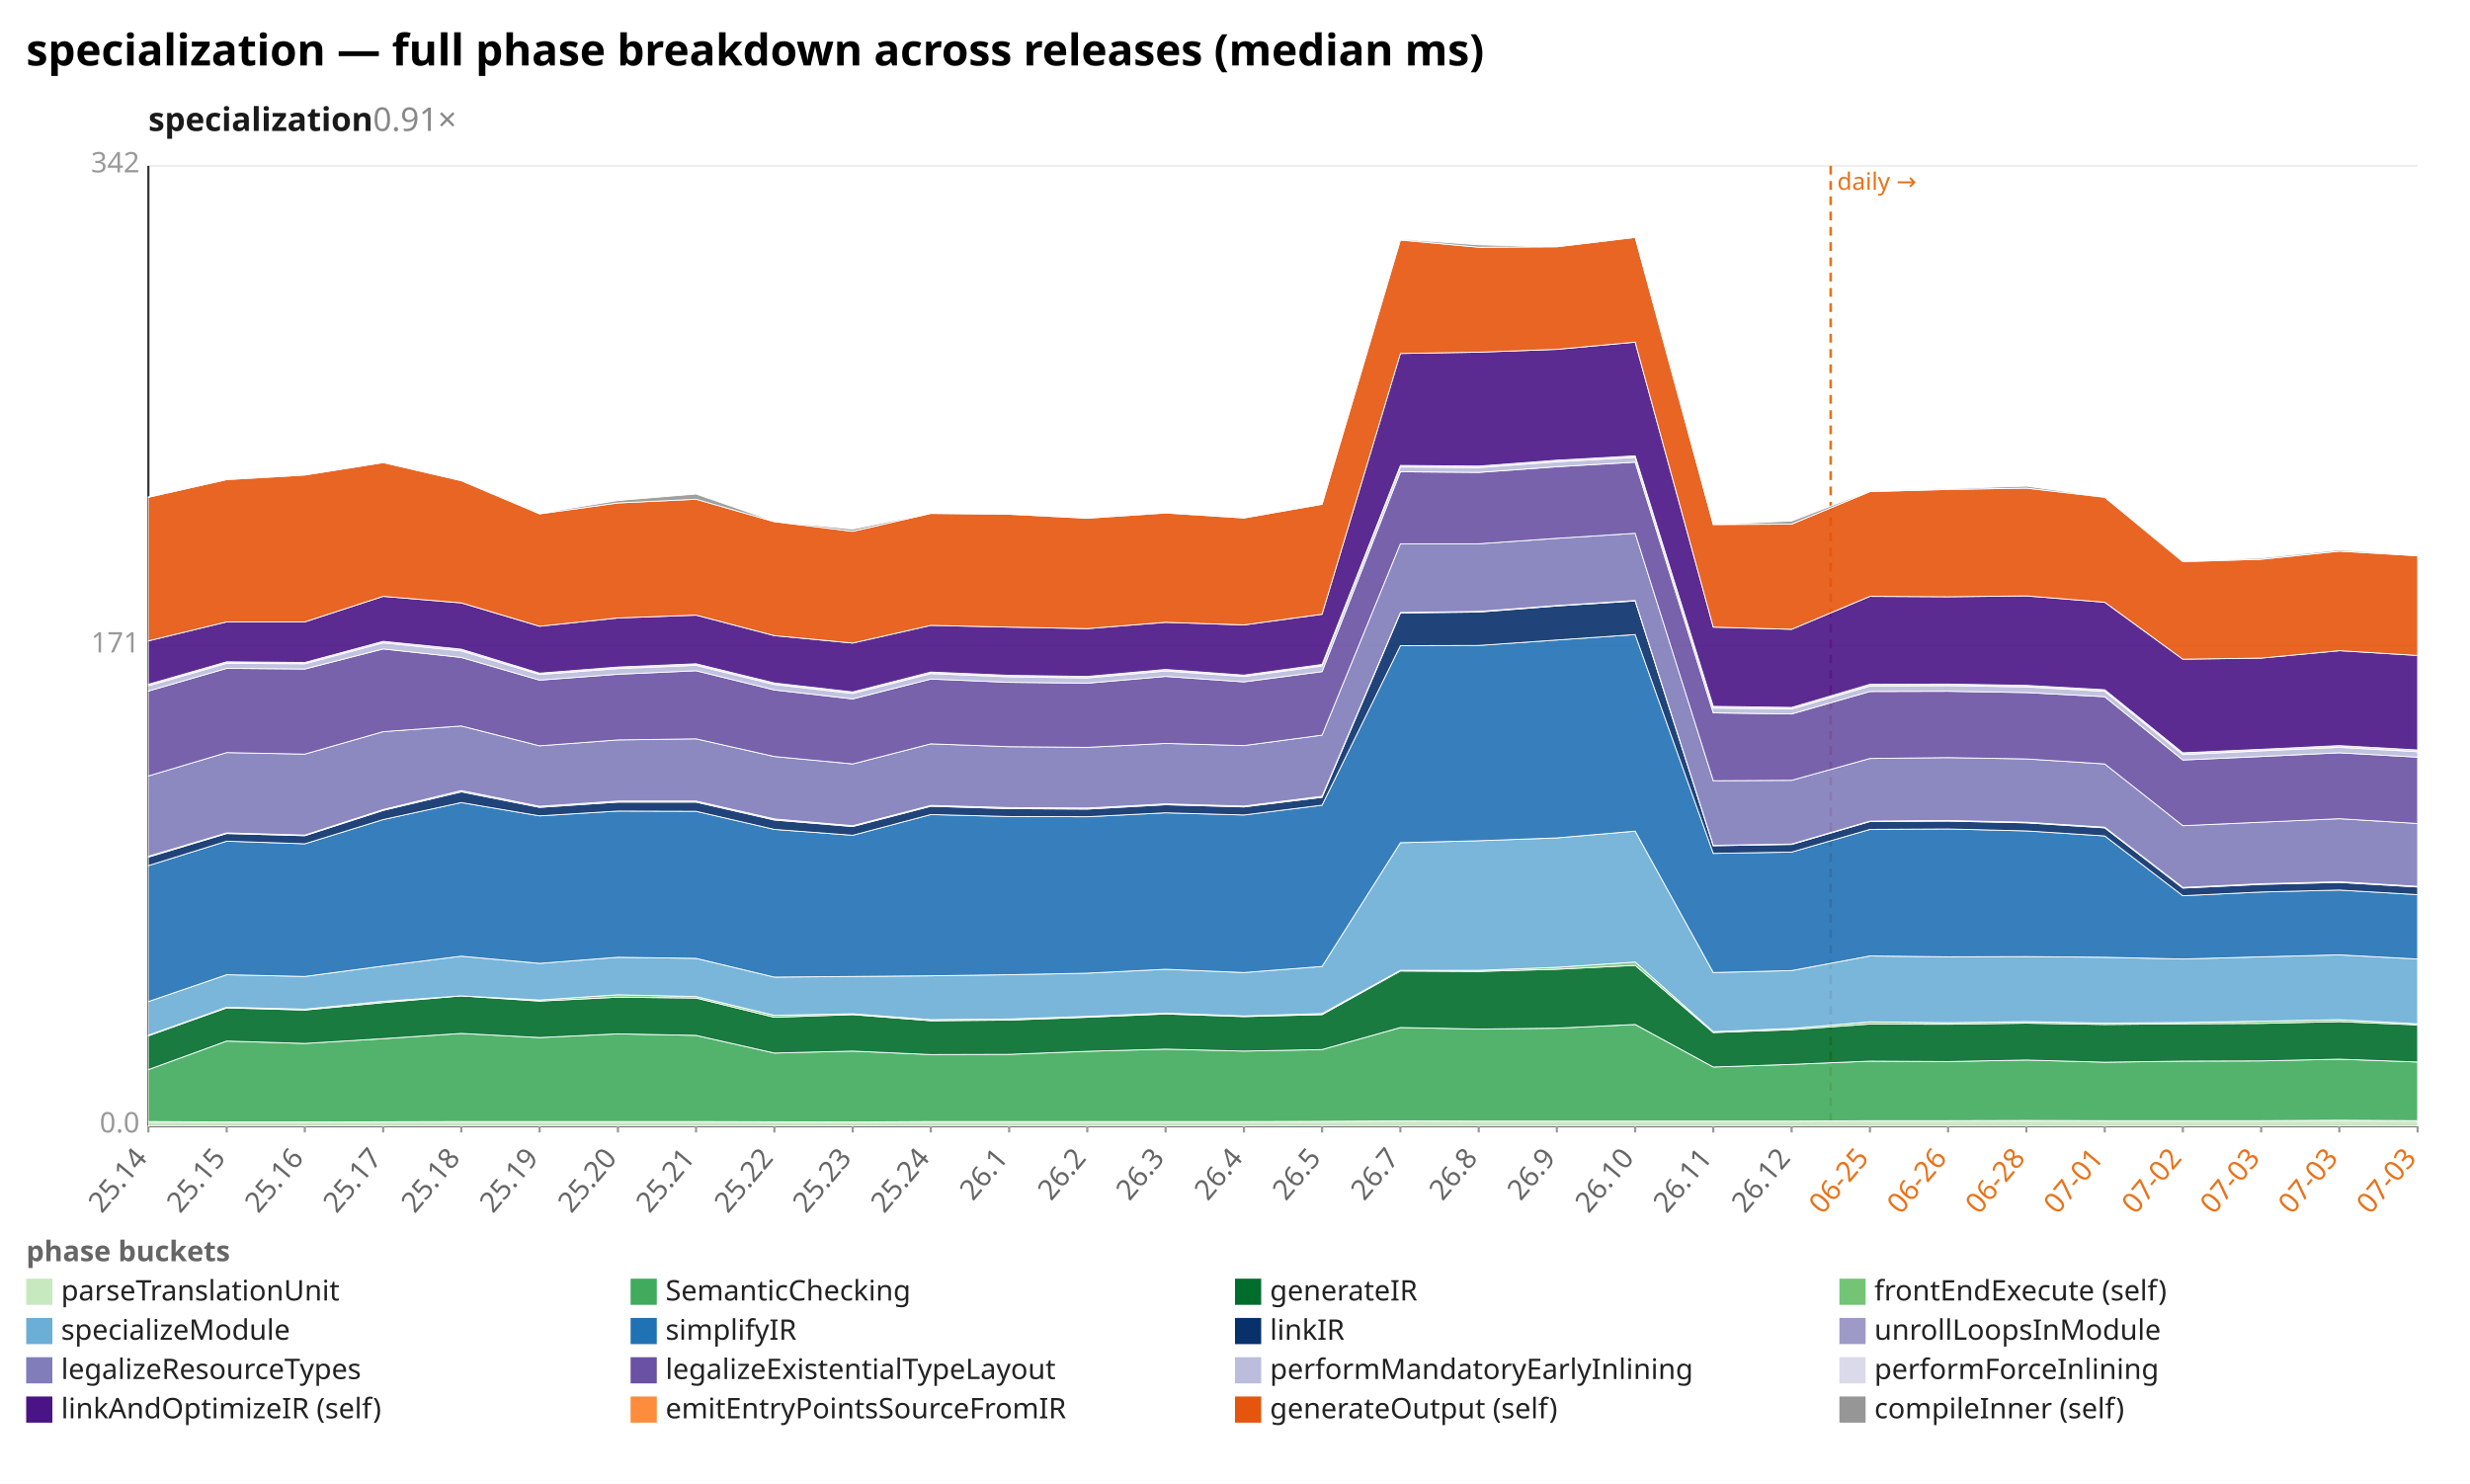
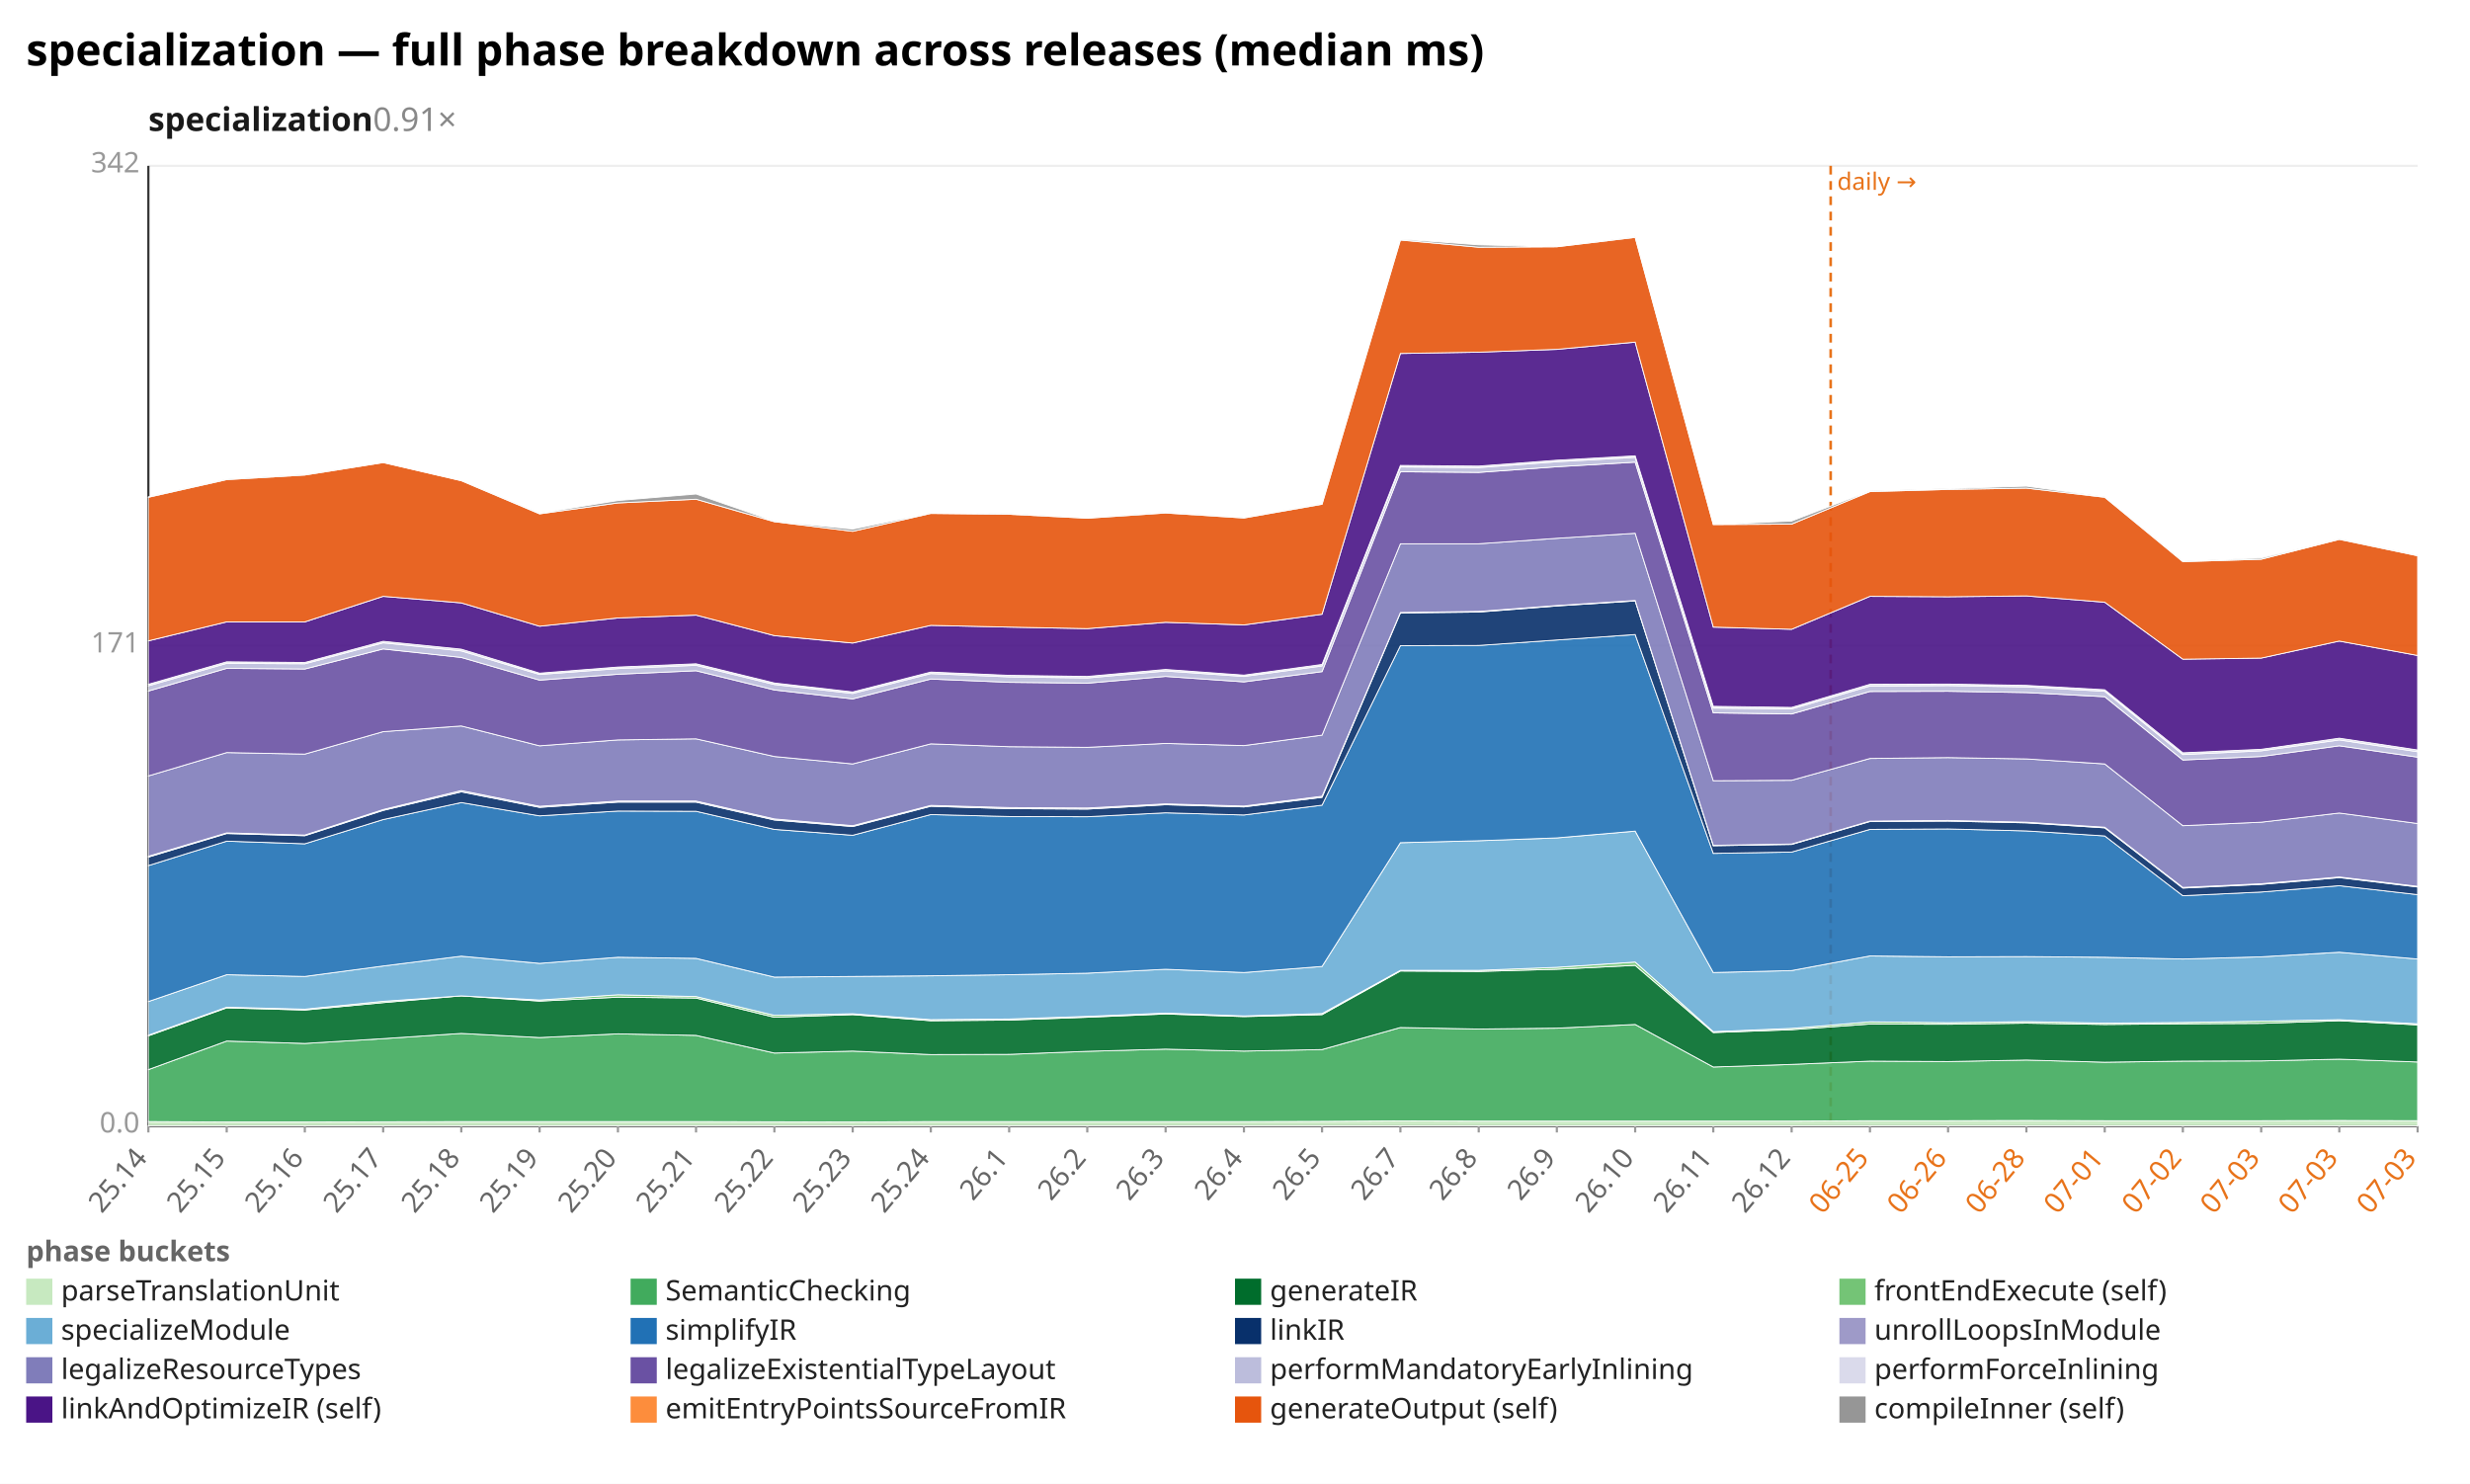
<svg xmlns="http://www.w3.org/2000/svg" width="1132" height="680" viewBox="0 0 1132 680" preserveAspectRatio="xMidYMid meet" font-family="sans-serif" font-size="13">
  <rect width="1132" height="680" fill="white" />
  <text x="12" y="30" font-size="20" font-weight="bold">specialization — full phase breakdown across releases (median ms)</text>
  <text x="68" y="60" font-size="15" font-weight="600" fill="#1a1a1a">specialization<tspan fill="#888" font-weight="400" text-decoration="none">  0.91×</tspan>
  </text>
  <line x1="68.0" y1="516.0" x2="1108.0" y2="516.0" stroke="#eee" />
  <text x="64.0" y="519.0" text-anchor="end" fill="#999">0.0</text>
  <line x1="68.0" y1="296.0" x2="1108.0" y2="296.0" stroke="#eee" />
  <text x="64.0" y="299.0" text-anchor="end" fill="#999">171</text>
  <line x1="68.0" y1="76.0" x2="1108.0" y2="76.0" stroke="#eee" />
  <text x="64.0" y="79.0" text-anchor="end" fill="#999">342</text>
  <line x1="68.0" y1="76.0" x2="68.0" y2="516.0" stroke="#333" />
  <line x1="68.0" y1="516.0" x2="1108.0" y2="516.0" stroke="#333" />
  <line x1="839.0" y1="76.0" x2="839.0" y2="516.0" stroke="#e8731a" stroke-width="1.2" stroke-dasharray="4 3" />
  <text x="842.0" y="87.0" fill="#e8731a" font-size="11">daily →</text>
  <line x1="68.0" y1="516.0" x2="68.0" y2="519.0" stroke="#999" />
  <text x="68.0" y="531.0" text-anchor="end" fill="#666" transform="rotate(-50 68.0 531.0)">25.14</text>
  <line x1="103.9" y1="516.0" x2="103.9" y2="519.0" stroke="#999" />
  <text x="103.9" y="531.0" text-anchor="end" fill="#666" transform="rotate(-50 103.9 531.0)">25.15</text>
  <line x1="139.7" y1="516.0" x2="139.7" y2="519.0" stroke="#999" />
  <text x="139.7" y="531.0" text-anchor="end" fill="#666" transform="rotate(-50 139.7 531.0)">25.16</text>
  <line x1="175.6" y1="516.0" x2="175.6" y2="519.0" stroke="#999" />
  <text x="175.6" y="531.0" text-anchor="end" fill="#666" transform="rotate(-50 175.6 531.0)">25.17</text>
  <line x1="211.4" y1="516.0" x2="211.4" y2="519.0" stroke="#999" />
  <text x="211.4" y="531.0" text-anchor="end" fill="#666" transform="rotate(-50 211.4 531.0)">25.18</text>
  <line x1="247.3" y1="516.0" x2="247.3" y2="519.0" stroke="#999" />
  <text x="247.3" y="531.0" text-anchor="end" fill="#666" transform="rotate(-50 247.3 531.0)">25.19</text>
  <line x1="283.2" y1="516.0" x2="283.2" y2="519.0" stroke="#999" />
  <text x="283.2" y="531.0" text-anchor="end" fill="#666" transform="rotate(-50 283.2 531.0)">25.20</text>
  <line x1="319.0" y1="516.0" x2="319.0" y2="519.0" stroke="#999" />
  <text x="319.0" y="531.0" text-anchor="end" fill="#666" transform="rotate(-50 319.0 531.0)">25.21</text>
  <line x1="354.9" y1="516.0" x2="354.9" y2="519.0" stroke="#999" />
  <text x="354.9" y="531.0" text-anchor="end" fill="#666" transform="rotate(-50 354.9 531.0)">25.22</text>
  <line x1="390.8" y1="516.0" x2="390.8" y2="519.0" stroke="#999" />
  <text x="390.8" y="531.0" text-anchor="end" fill="#666" transform="rotate(-50 390.8 531.0)">25.23</text>
  <line x1="426.6" y1="516.0" x2="426.6" y2="519.0" stroke="#999" />
  <text x="426.6" y="531.0" text-anchor="end" fill="#666" transform="rotate(-50 426.6 531.0)">25.24</text>
  <line x1="462.5" y1="516.0" x2="462.5" y2="519.0" stroke="#999" />
  <text x="462.5" y="531.0" text-anchor="end" fill="#666" transform="rotate(-50 462.5 531.0)">26.1</text>
  <line x1="498.3" y1="516.0" x2="498.3" y2="519.0" stroke="#999" />
  <text x="498.3" y="531.0" text-anchor="end" fill="#666" transform="rotate(-50 498.3 531.0)">26.2</text>
  <line x1="534.2" y1="516.0" x2="534.2" y2="519.0" stroke="#999" />
  <text x="534.2" y="531.0" text-anchor="end" fill="#666" transform="rotate(-50 534.2 531.0)">26.3</text>
  <line x1="570.1" y1="516.0" x2="570.1" y2="519.0" stroke="#999" />
  <text x="570.1" y="531.0" text-anchor="end" fill="#666" transform="rotate(-50 570.1 531.0)">26.4</text>
  <line x1="605.9" y1="516.0" x2="605.9" y2="519.0" stroke="#999" />
  <text x="605.9" y="531.0" text-anchor="end" fill="#666" transform="rotate(-50 605.9 531.0)">26.5</text>
  <line x1="641.8" y1="516.0" x2="641.8" y2="519.0" stroke="#999" />
  <text x="641.8" y="531.0" text-anchor="end" fill="#666" transform="rotate(-50 641.8 531.0)">26.7</text>
  <line x1="677.7" y1="516.0" x2="677.7" y2="519.0" stroke="#999" />
  <text x="677.7" y="531.0" text-anchor="end" fill="#666" transform="rotate(-50 677.7 531.0)">26.8</text>
  <line x1="713.5" y1="516.0" x2="713.5" y2="519.0" stroke="#999" />
  <text x="713.5" y="531.0" text-anchor="end" fill="#666" transform="rotate(-50 713.5 531.0)">26.9</text>
  <line x1="749.4" y1="516.0" x2="749.4" y2="519.0" stroke="#999" />
  <text x="749.4" y="531.0" text-anchor="end" fill="#666" transform="rotate(-50 749.4 531.0)">26.10</text>
  <line x1="785.2" y1="516.0" x2="785.2" y2="519.0" stroke="#999" />
  <text x="785.2" y="531.0" text-anchor="end" fill="#666" transform="rotate(-50 785.2 531.0)">26.11</text>
  <line x1="821.1" y1="516.0" x2="821.1" y2="519.0" stroke="#999" />
  <text x="821.1" y="531.0" text-anchor="end" fill="#666" transform="rotate(-50 821.1 531.0)">26.12</text>
  <line x1="857.0" y1="516.0" x2="857.0" y2="519.0" stroke="#999" />
  <text x="857.0" y="531.0" text-anchor="end" fill="#e8731a" transform="rotate(-50 857.0 531.0)">06-25</text>
  <line x1="892.8" y1="516.0" x2="892.8" y2="519.0" stroke="#999" />
  <text x="892.8" y="531.0" text-anchor="end" fill="#e8731a" transform="rotate(-50 892.8 531.0)">06-26</text>
  <line x1="928.7" y1="516.0" x2="928.7" y2="519.0" stroke="#999" />
  <text x="928.7" y="531.0" text-anchor="end" fill="#e8731a" transform="rotate(-50 928.7 531.0)">06-28</text>
  <line x1="964.6" y1="516.0" x2="964.6" y2="519.0" stroke="#999" />
  <text x="964.6" y="531.0" text-anchor="end" fill="#e8731a" transform="rotate(-50 964.6 531.0)">07-01</text>
  <line x1="1000.4" y1="516.0" x2="1000.4" y2="519.0" stroke="#999" />
  <text x="1000.4" y="531.0" text-anchor="end" fill="#e8731a" transform="rotate(-50 1000.4 531.0)">07-02</text>
  <line x1="1036.3" y1="516.0" x2="1036.3" y2="519.0" stroke="#999" />
  <text x="1036.3" y="531.0" text-anchor="end" fill="#e8731a" transform="rotate(-50 1036.3 531.0)">07-03</text>
  <line x1="1072.1" y1="516.0" x2="1072.1" y2="519.0" stroke="#999" />
  <text x="1072.1" y="531.0" text-anchor="end" fill="#e8731a" transform="rotate(-50 1072.1 531.0)">07-03</text>
  <line x1="1108.0" y1="516.0" x2="1108.0" y2="519.0" stroke="#999" />
  <text x="1108.0" y="531.0" text-anchor="end" fill="#e8731a" transform="rotate(-50 1108.0 531.0)">07-03</text>
-   <polygon points="68.0,514.0 103.9,514.2 139.7,514.2 175.6,514.1 211.4,514.0 247.3,514.0 283.2,514.0 319.0,514.0 354.9,514.1 390.8,514.2 426.6,514.0 462.5,514.0 498.3,514.0 534.2,514.0 570.1,514.0 605.9,513.9 641.8,513.7 677.7,513.8 713.5,513.8 749.4,513.8 785.2,513.8 821.1,513.8 857.0,513.6 892.8,513.6 928.7,513.5 964.6,513.6 1000.4,513.6 1036.3,513.6 1072.1,513.4 1108.0,513.6 1108.0,516.0 1072.1,516.0 1036.3,516.0 1000.4,516.0 964.6,516.0 928.7,516.0 892.8,516.0 857.0,516.0 821.1,516.0 785.2,516.0 749.4,516.0 713.5,516.0 677.7,516.0 641.8,516.0 605.9,516.0 570.1,516.0 534.2,516.0 498.3,516.0 462.5,516.0 426.6,516.0 390.8,516.0 354.9,516.0 319.0,516.0 283.2,516.0 247.3,516.0 211.4,516.0 175.6,516.0 139.7,516.0 103.9,516.0 68.0,516.0" fill="#c7e9c0" fill-opacity="0.9" stroke="#fff" stroke-width="0.4" />
-   <polygon points="68.0,490.2 103.9,477.1 139.7,478.2 175.6,476.0 211.4,473.6 247.3,475.5 283.2,473.8 319.0,474.5 354.9,482.6 390.8,481.7 426.6,483.3 462.5,483.2 498.3,481.8 534.2,480.8 570.1,481.7 605.9,481.0 641.8,470.9 677.7,471.6 713.5,471.2 749.4,469.5 785.2,489.0 821.1,487.8 857.0,486.3 892.8,486.5 928.7,485.8 964.6,486.8 1000.4,486.3 1036.3,486.2 1072.1,485.4 1108.0,486.7 1108.0,513.6 1072.1,513.4 1036.3,513.6 1000.4,513.6 964.6,513.6 928.7,513.5 892.8,513.6 857.0,513.6 821.1,513.8 785.2,513.8 749.4,513.8 713.5,513.8 677.7,513.8 641.8,513.7 605.9,513.9 570.1,514.0 534.2,514.0 498.3,514.0 462.5,514.0 426.6,514.0 390.8,514.2 354.9,514.1 319.0,514.0 283.2,514.0 247.3,514.0 211.4,514.0 175.6,514.1 139.7,514.2 103.9,514.2 68.0,514.0" fill="#41ab5d" fill-opacity="0.9" stroke="#fff" stroke-width="0.4" />
-   <polygon points="68.0,474.7 103.9,461.9 139.7,462.9 175.6,459.5 211.4,456.4 247.3,458.8 283.2,457.0 319.0,457.4 354.9,466.2 390.8,465.0 426.6,467.8 462.5,467.5 498.3,466.2 534.2,464.7 570.1,465.9 605.9,465.0 641.8,445.0 677.7,445.2 713.5,444.2 749.4,442.4 785.2,473.2 821.1,471.9 857.0,469.3 892.8,469.4 928.7,468.9 964.6,469.5 1000.4,469.2 1036.3,469.0 1072.1,468.2 1108.0,469.7 1108.0,486.7 1072.1,485.4 1036.3,486.2 1000.4,486.3 964.6,486.8 928.7,485.8 892.8,486.5 857.0,486.3 821.1,487.8 785.2,489.0 749.4,469.5 713.5,471.2 677.7,471.6 641.8,470.9 605.9,481.0 570.1,481.7 534.2,480.8 498.3,481.8 462.5,483.2 426.6,483.3 390.8,481.7 354.9,482.6 319.0,474.5 283.2,473.8 247.3,475.5 211.4,473.6 175.6,476.0 139.7,478.2 103.9,477.1 68.0,490.2" fill="#006d2c" fill-opacity="0.9" stroke="#fff" stroke-width="0.4" />
-   <polygon points="68.0,474.4 103.9,461.6 139.7,462.5 175.6,458.9 211.4,456.4 247.3,458.3 283.2,455.9 319.0,456.7 354.9,465.3 390.8,464.6 426.6,467.3 462.5,467.0 498.3,465.8 534.2,464.3 570.1,465.6 605.9,464.5 641.8,444.7 677.7,444.7 713.5,443.3 749.4,440.9 785.2,472.8 821.1,471.3 857.0,468.3 892.8,468.7 928.7,468.2 964.6,468.9 1000.4,468.6 1036.3,468.0 1072.1,467.3 1108.0,469.2 1108.0,469.7 1072.1,468.2 1036.3,469.0 1000.4,469.2 964.6,469.5 928.7,468.9 892.8,469.4 857.0,469.3 821.1,471.9 785.2,473.2 749.4,442.4 713.5,444.2 677.7,445.2 641.8,445.0 605.9,465.0 570.1,465.9 534.2,464.7 498.3,466.2 462.5,467.5 426.6,467.8 390.8,465.0 354.9,466.2 319.0,457.4 283.2,457.0 247.3,458.8 211.4,456.4 175.6,459.5 139.7,462.9 103.9,461.9 68.0,474.7" fill="#74c476" fill-opacity="0.9" stroke="#fff" stroke-width="0.4" />
-   <polygon points="68.0,459.0 103.9,446.7 139.7,447.5 175.6,442.7 211.4,438.2 247.3,441.5 283.2,438.7 319.0,439.2 354.9,447.8 390.8,447.5 426.6,447.2 462.5,446.7 498.3,446.0 534.2,444.2 570.1,445.7 605.9,442.9 641.8,386.2 677.7,385.3 713.5,384.0 749.4,380.9 785.2,445.7 821.1,444.8 857.0,438.1 892.8,438.5 928.7,438.4 964.6,438.7 1000.4,439.5 1036.3,438.5 1072.1,437.6 1108.0,439.5 1108.0,469.2 1072.1,467.3 1036.3,468.0 1000.4,468.6 964.6,468.9 928.7,468.2 892.8,468.7 857.0,468.3 821.1,471.3 785.2,472.8 749.4,440.9 713.5,443.3 677.7,444.7 641.8,444.7 605.9,464.5 570.1,465.6 534.2,464.3 498.3,465.8 462.5,467.0 426.6,467.3 390.8,464.6 354.9,465.3 319.0,456.7 283.2,455.9 247.3,458.3 211.4,456.4 175.6,458.9 139.7,462.5 103.9,461.6 68.0,474.4" fill="#6baed6" fill-opacity="0.9" stroke="#fff" stroke-width="0.4" />
-   <polygon points="68.0,396.7 103.9,385.5 139.7,386.7 175.6,375.6 211.4,367.8 247.3,373.9 283.2,371.7 319.0,371.8 354.9,380.1 390.8,382.8 426.6,373.3 462.5,374.2 498.3,374.3 534.2,372.5 570.1,373.5 605.9,369.0 641.8,295.9 677.7,295.8 713.5,293.3 749.4,290.8 785.2,391.1 821.1,390.5 857.0,380.1 892.8,379.9 928.7,380.8 964.6,383.1 1000.4,410.5 1036.3,408.8 1072.1,407.9 1108.0,410.0 1108.0,439.5 1072.1,437.6 1036.3,438.5 1000.4,439.5 964.6,438.7 928.7,438.4 892.8,438.5 857.0,438.1 821.1,444.8 785.2,445.7 749.4,380.9 713.5,384.0 677.7,385.3 641.8,386.2 605.9,442.9 570.1,445.7 534.2,444.2 498.3,446.0 462.5,446.7 426.6,447.2 390.8,447.5 354.9,447.8 319.0,439.2 283.2,438.7 247.3,441.5 211.4,438.2 175.6,442.7 139.7,447.5 103.9,446.7 68.0,459.0" fill="#2171b5" fill-opacity="0.9" stroke="#fff" stroke-width="0.4" />
-   <polygon points="68.0,392.8 103.9,382.0 139.7,383.0 175.6,371.4 211.4,362.9 247.3,370.0 283.2,367.6 319.0,367.6 354.9,375.8 390.8,378.8 426.6,369.5 462.5,370.6 498.3,370.8 534.2,368.8 570.1,369.8 605.9,365.4 641.8,280.9 677.7,280.5 713.5,277.7 749.4,275.4 785.2,387.6 821.1,387.0 857.0,376.5 892.8,376.3 928.7,377.1 964.6,379.4 1000.4,407.0 1036.3,405.3 1072.1,404.4 1108.0,406.5 1108.0,410.0 1072.1,407.9 1036.3,408.8 1000.4,410.5 964.6,383.1 928.7,380.8 892.8,379.9 857.0,380.1 821.1,390.5 785.2,391.1 749.4,290.8 713.5,293.3 677.7,295.8 641.8,295.9 605.9,369.0 570.1,373.5 534.2,372.5 498.3,374.3 462.5,374.2 426.6,373.3 390.8,382.8 354.9,380.1 319.0,371.8 283.2,371.7 247.3,373.9 211.4,367.8 175.6,375.6 139.7,386.7 103.9,385.5 68.0,396.7" fill="#08306b" fill-opacity="0.9" stroke="#fff" stroke-width="0.4" />
-   <polygon points="68.0,392.4 103.9,381.7 139.7,382.7 175.6,371.0 211.4,362.3 247.3,369.5 283.2,367.1 319.0,367.1 354.9,375.3 390.8,378.4 426.6,369.1 462.5,370.1 498.3,370.3 534.2,368.4 570.1,369.4 605.9,364.9 641.8,280.7 677.7,280.2 713.5,277.5 749.4,275.2 785.2,387.4 821.1,386.8 857.0,376.3 892.8,376.0 928.7,376.8 964.6,379.1 1000.4,406.7 1036.3,405.0 1072.1,404.1 1108.0,406.2 1108.0,406.5 1072.1,404.4 1036.3,405.3 1000.4,407.0 964.6,379.4 928.7,377.1 892.8,376.3 857.0,376.5 821.1,387.0 785.2,387.6 749.4,275.4 713.5,277.7 677.7,280.5 641.8,280.9 605.9,365.4 570.1,369.8 534.2,368.8 498.3,370.8 462.5,370.6 426.6,369.5 390.8,378.8 354.9,375.8 319.0,367.6 283.2,367.6 247.3,370.0 211.4,362.9 175.6,371.4 139.7,383.0 103.9,382.0 68.0,392.8" fill="#9e9ac8" fill-opacity="0.9" stroke="#fff" stroke-width="0.4" />
-   <polygon points="68.0,355.6 103.9,344.9 139.7,345.6 175.6,335.3 211.4,332.7 247.3,341.8 283.2,339.1 319.0,338.6 354.9,346.7 390.8,350.1 426.6,340.9 462.5,342.2 498.3,342.5 534.2,340.7 570.1,341.7 605.9,336.9 641.8,249.2 677.7,249.2 713.5,246.7 749.4,244.4 785.2,357.8 821.1,357.6 857.0,347.6 892.8,347.2 928.7,347.8 964.6,350.1 1000.4,378.4 1036.3,376.8 1072.1,375.2 1108.0,377.4 1108.0,406.2 1072.1,404.1 1036.3,405.0 1000.4,406.7 964.6,379.1 928.7,376.8 892.8,376.0 857.0,376.3 821.1,386.8 785.2,387.4 749.4,275.2 713.5,277.5 677.7,280.2 641.8,280.7 605.9,364.9 570.1,369.4 534.2,368.4 498.3,370.3 462.5,370.1 426.6,369.1 390.8,378.4 354.9,375.3 319.0,367.1 283.2,367.1 247.3,369.5 211.4,362.3 175.6,371.0 139.7,382.7 103.9,381.7 68.0,392.4" fill="#807dba" fill-opacity="0.9" stroke="#fff" stroke-width="0.4" />
-   <polygon points="68.0,316.7 103.9,306.3 139.7,306.6 175.6,297.4 211.4,301.3 247.3,311.7 283.2,309.0 319.0,307.4 354.9,316.2 390.8,320.3 426.6,311.2 462.5,312.7 498.3,313.1 534.2,310.0 570.1,312.5 605.9,307.8 641.8,216.2 677.7,216.5 713.5,213.9 749.4,211.8 785.2,326.7 821.1,327.2 857.0,316.9 892.8,316.8 928.7,317.4 964.6,319.3 1000.4,348.3 1036.3,346.7 1072.1,345.0 1108.0,347.0 1108.0,377.4 1072.1,375.2 1036.3,376.8 1000.4,378.4 964.6,350.1 928.7,347.8 892.8,347.2 857.0,347.6 821.1,357.6 785.2,357.8 749.4,244.4 713.5,246.7 677.7,249.2 641.8,249.2 605.9,336.9 570.1,341.7 534.2,340.7 498.3,342.5 462.5,342.2 426.6,340.9 390.8,350.1 354.9,346.7 319.0,338.6 283.2,339.1 247.3,341.8 211.4,332.7 175.6,335.3 139.7,345.6 103.9,344.9 68.0,355.6" fill="#6a51a3" fill-opacity="0.9" stroke="#fff" stroke-width="0.4" />
-   <polygon points="68.0,314.3 103.9,304.0 139.7,304.2 175.6,294.6 211.4,298.3 247.3,309.1 283.2,306.4 319.0,304.9 354.9,313.7 390.8,317.8 426.6,308.7 462.5,310.2 498.3,310.7 534.2,307.5 570.1,310.0 605.9,305.2 641.8,214.0 677.7,214.3 713.5,211.6 749.4,209.6 785.2,324.5 821.1,324.9 857.0,314.4 892.8,314.2 928.7,314.8 964.6,316.8 1000.4,345.8 1036.3,344.1 1072.1,342.5 1108.0,344.5 1108.0,347.0 1072.1,345.0 1036.3,346.7 1000.4,348.3 964.6,319.3 928.7,317.4 892.8,316.8 857.0,316.9 821.1,327.2 785.2,326.7 749.4,211.8 713.5,213.9 677.7,216.5 641.8,216.2 605.9,307.8 570.1,312.5 534.2,310.0 498.3,313.1 462.5,312.7 426.6,311.2 390.8,320.3 354.9,316.2 319.0,307.4 283.2,309.0 247.3,311.7 211.4,301.3 175.6,297.4 139.7,306.6 103.9,306.3 68.0,316.7" fill="#bcbddc" fill-opacity="0.9" stroke="#fff" stroke-width="0.4" />
-   <polygon points="68.0,313.6 103.9,303.3 139.7,303.6 175.6,293.9 211.4,297.5 247.3,308.5 283.2,305.7 319.0,304.2 354.9,313.0 390.8,317.1 426.6,308.0 462.5,309.5 498.3,310.0 534.2,306.8 570.1,309.4 605.9,304.5 641.8,213.3 677.7,213.6 713.5,210.9 749.4,208.9 785.2,323.7 821.1,324.2 857.0,313.6 892.8,313.5 928.7,314.1 964.6,316.1 1000.4,345.0 1036.3,343.4 1072.1,341.7 1108.0,343.7 1108.0,344.5 1072.1,342.5 1036.3,344.1 1000.4,345.8 964.6,316.8 928.7,314.8 892.8,314.2 857.0,314.4 821.1,324.9 785.2,324.5 749.4,209.6 713.5,211.6 677.7,214.3 641.8,214.0 605.9,305.2 570.1,310.0 534.2,307.5 498.3,310.7 462.5,310.2 426.6,308.7 390.8,317.8 354.9,313.7 319.0,304.9 283.2,306.4 247.3,309.1 211.4,298.3 175.6,294.6 139.7,304.2 103.9,304.0 68.0,314.3" fill="#dadaeb" fill-opacity="0.9" stroke="#fff" stroke-width="0.4" />
-   <polygon points="68.0,293.7 103.9,285.0 139.7,285.0 175.6,273.3 211.4,276.3 247.3,287.0 283.2,283.2 319.0,281.9 354.9,291.3 390.8,294.7 426.6,286.6 462.5,287.4 498.3,288.1 534.2,285.2 570.1,286.4 605.9,281.5 641.8,162.0 677.7,161.4 713.5,160.1 749.4,156.8 785.2,287.4 821.1,288.4 857.0,273.3 892.8,273.5 928.7,273.1 964.6,276.0 1000.4,302.1 1036.3,301.6 1072.1,298.2 1108.0,300.4 1108.0,343.7 1072.1,341.7 1036.3,343.4 1000.4,345.0 964.6,316.1 928.7,314.1 892.8,313.5 857.0,313.6 821.1,324.2 785.2,323.7 749.4,208.9 713.5,210.9 677.7,213.6 641.8,213.3 605.9,304.5 570.1,309.4 534.2,306.8 498.3,310.0 462.5,309.5 426.6,308.0 390.8,317.1 354.9,313.0 319.0,304.2 283.2,305.7 247.3,308.5 211.4,297.5 175.6,293.9 139.7,303.6 103.9,303.3 68.0,313.6" fill="#4a1486" fill-opacity="0.9" stroke="#fff" stroke-width="0.4" />
-   <polygon points="68.0,227.9 103.9,219.8 139.7,217.7 175.6,212.0 211.4,220.3 247.3,235.5 283.2,230.5 319.0,228.8 354.9,239.1 390.8,243.5 426.6,235.3 462.5,235.7 498.3,237.5 534.2,235.1 570.1,237.4 605.9,231.1 641.8,110.0 677.7,113.3 713.5,113.1 749.4,108.8 785.2,240.4 821.1,240.2 857.0,225.3 892.8,224.3 928.7,223.7 964.6,227.9 1000.4,257.4 1036.3,256.3 1072.1,252.6 1108.0,254.7 1108.0,300.4 1072.1,298.2 1036.3,301.6 1000.4,302.1 964.6,276.0 928.7,273.1 892.8,273.5 857.0,273.3 821.1,288.4 785.2,287.4 749.4,156.8 713.5,160.1 677.7,161.4 641.8,162.0 605.9,281.5 570.1,286.4 534.2,285.2 498.3,288.1 462.5,287.4 426.6,286.6 390.8,294.7 354.9,291.3 319.0,281.9 283.2,283.2 247.3,287.0 211.4,276.3 175.6,273.3 139.7,285.0 103.9,285.0 68.0,293.7" fill="#e6550d" fill-opacity="0.9" stroke="#fff" stroke-width="0.4" />
-   <polygon points="68.0,227.7 103.9,219.6 139.7,217.5 175.6,212.0 211.4,220.3 247.3,235.2 283.2,229.4 319.0,226.4 354.9,238.9 390.8,242.5 426.6,235.1 462.5,235.3 498.3,237.5 534.2,234.7 570.1,237.3 605.9,230.9 641.8,109.6 677.7,112.2 713.5,113.1 749.4,108.6 785.2,240.4 821.1,238.8 857.0,225.0 892.8,223.9 928.7,222.8 964.6,227.7 1000.4,257.2 1036.3,255.7 1072.1,252.0 1108.0,254.4 1108.0,254.7 1072.1,252.6 1036.3,256.3 1000.4,257.4 964.6,227.9 928.7,223.7 892.8,224.3 857.0,225.3 821.1,240.2 785.2,240.4 749.4,108.8 713.5,113.1 677.7,113.3 641.8,110.0 605.9,231.1 570.1,237.4 534.2,235.1 498.3,237.5 462.5,235.7 426.6,235.3 390.8,243.5 354.9,239.1 319.0,228.8 283.2,230.5 247.3,235.5 211.4,220.3 175.6,212.0 139.7,217.7 103.9,219.8 68.0,227.9" fill="#969696" fill-opacity="0.9" stroke="#fff" stroke-width="0.4" />
+   <polygon points="68.0,514.0 103.9,514.2 139.7,514.2 175.6,514.1 211.4,514.0 247.3,514.0 283.2,514.0 319.0,514.0 354.9,514.1 390.8,514.2 426.6,514.0 462.5,514.0 498.3,514.0 534.2,514.0 570.1,514.0 605.9,513.9 641.8,513.7 677.7,513.8 713.5,513.8 749.4,513.8 785.2,513.8 821.1,513.8 857.0,513.6 892.8,513.6 928.7,513.5 964.6,513.6 1000.4,513.6 1036.3,513.6 1072.1,513.5 1108.0,513.6 1108.0,516.0 1072.1,516.0 1036.3,516.0 1000.4,516.0 964.6,516.0 928.7,516.0 892.8,516.0 857.0,516.0 821.1,516.0 785.2,516.0 749.4,516.0 713.5,516.0 677.7,516.0 641.8,516.0 605.9,516.0 570.1,516.0 534.2,516.0 498.3,516.0 462.5,516.0 426.6,516.0 390.8,516.0 354.9,516.0 319.0,516.0 283.2,516.0 247.3,516.0 211.4,516.0 175.6,516.0 139.7,516.0 103.9,516.0 68.0,516.0" fill="#c7e9c0" fill-opacity="0.9" stroke="#fff" stroke-width="0.4" />
+   <polygon points="68.0,490.2 103.9,477.1 139.7,478.2 175.6,476.0 211.4,473.6 247.3,475.5 283.2,473.8 319.0,474.5 354.9,482.6 390.8,481.7 426.6,483.3 462.5,483.2 498.3,481.8 534.2,480.8 570.1,481.7 605.9,481.0 641.8,470.9 677.7,471.6 713.5,471.2 749.4,469.5 785.2,489.0 821.1,487.8 857.0,486.3 892.8,486.5 928.7,485.8 964.6,486.8 1000.4,486.3 1036.3,486.2 1072.1,485.4 1108.0,486.7 1108.0,513.6 1072.1,513.5 1036.3,513.6 1000.4,513.6 964.6,513.6 928.7,513.5 892.8,513.6 857.0,513.6 821.1,513.8 785.2,513.8 749.4,513.8 713.5,513.8 677.7,513.8 641.8,513.7 605.9,513.9 570.1,514.0 534.2,514.0 498.3,514.0 462.5,514.0 426.6,514.0 390.8,514.2 354.9,514.1 319.0,514.0 283.2,514.0 247.3,514.0 211.4,514.0 175.6,514.1 139.7,514.2 103.9,514.2 68.0,514.0" fill="#41ab5d" fill-opacity="0.9" stroke="#fff" stroke-width="0.4" />
+   <polygon points="68.0,474.7 103.9,461.9 139.7,462.9 175.6,459.5 211.4,456.4 247.3,458.8 283.2,457.0 319.0,457.4 354.9,466.2 390.8,465.0 426.6,467.8 462.5,467.5 498.3,466.2 534.2,464.7 570.1,465.9 605.9,465.0 641.8,445.0 677.7,445.2 713.5,444.2 749.4,442.4 785.2,473.2 821.1,471.9 857.0,469.3 892.8,469.4 928.7,468.9 964.6,469.5 1000.4,469.2 1036.3,469.0 1072.1,467.8 1108.0,469.7 1108.0,486.7 1072.1,485.4 1036.3,486.2 1000.4,486.3 964.6,486.8 928.7,485.8 892.8,486.5 857.0,486.3 821.1,487.8 785.2,489.0 749.4,469.5 713.5,471.2 677.7,471.6 641.8,470.9 605.9,481.0 570.1,481.7 534.2,480.8 498.3,481.8 462.5,483.2 426.6,483.3 390.8,481.7 354.9,482.6 319.0,474.5 283.2,473.8 247.3,475.5 211.4,473.6 175.6,476.0 139.7,478.2 103.9,477.1 68.0,490.2" fill="#006d2c" fill-opacity="0.9" stroke="#fff" stroke-width="0.4" />
+   <polygon points="68.0,474.4 103.9,461.6 139.7,462.5 175.6,458.9 211.4,456.4 247.3,458.3 283.2,455.9 319.0,456.7 354.9,465.3 390.8,464.6 426.6,467.3 462.5,467.0 498.3,465.8 534.2,464.3 570.1,465.6 605.9,464.5 641.8,444.7 677.7,444.7 713.5,443.3 749.4,440.9 785.2,472.8 821.1,471.3 857.0,468.3 892.8,468.7 928.7,468.2 964.6,468.9 1000.4,468.6 1036.3,468.0 1072.1,467.3 1108.0,469.2 1108.0,469.7 1072.1,467.8 1036.3,469.0 1000.4,469.2 964.6,469.5 928.7,468.9 892.8,469.4 857.0,469.3 821.1,471.9 785.2,473.2 749.4,442.4 713.5,444.2 677.7,445.2 641.8,445.0 605.9,465.0 570.1,465.9 534.2,464.7 498.3,466.2 462.5,467.5 426.6,467.8 390.8,465.0 354.9,466.2 319.0,457.4 283.2,457.0 247.3,458.8 211.4,456.4 175.6,459.5 139.7,462.9 103.9,461.9 68.0,474.7" fill="#74c476" fill-opacity="0.9" stroke="#fff" stroke-width="0.4" />
+   <polygon points="68.0,459.0 103.9,446.7 139.7,447.5 175.6,442.7 211.4,438.2 247.3,441.5 283.2,438.7 319.0,439.2 354.9,447.8 390.8,447.5 426.6,447.2 462.5,446.7 498.3,446.0 534.2,444.2 570.1,445.7 605.9,442.9 641.8,386.2 677.7,385.3 713.5,384.0 749.4,380.9 785.2,445.7 821.1,444.8 857.0,438.1 892.8,438.5 928.7,438.4 964.6,438.7 1000.4,439.5 1036.3,438.5 1072.1,436.4 1108.0,439.5 1108.0,469.2 1072.1,467.3 1036.3,468.0 1000.4,468.6 964.6,468.9 928.7,468.2 892.8,468.7 857.0,468.3 821.1,471.3 785.2,472.8 749.4,440.9 713.5,443.3 677.7,444.7 641.8,444.7 605.9,464.5 570.1,465.6 534.2,464.3 498.3,465.8 462.5,467.0 426.6,467.3 390.8,464.6 354.9,465.3 319.0,456.7 283.2,455.9 247.3,458.3 211.4,456.4 175.6,458.9 139.7,462.5 103.9,461.6 68.0,474.4" fill="#6baed6" fill-opacity="0.9" stroke="#fff" stroke-width="0.4" />
+   <polygon points="68.0,396.7 103.9,385.5 139.7,386.7 175.6,375.6 211.4,367.8 247.3,373.9 283.2,371.7 319.0,371.8 354.9,380.1 390.8,382.8 426.6,373.3 462.5,374.2 498.3,374.3 534.2,372.5 570.1,373.5 605.9,369.0 641.8,295.9 677.7,295.8 713.5,293.3 749.4,290.8 785.2,391.1 821.1,390.5 857.0,380.1 892.8,379.9 928.7,380.8 964.6,383.1 1000.4,410.5 1036.3,408.8 1072.1,405.9 1108.0,410.0 1108.0,439.5 1072.1,436.4 1036.3,438.5 1000.4,439.5 964.6,438.7 928.7,438.4 892.8,438.5 857.0,438.1 821.1,444.8 785.2,445.7 749.4,380.9 713.5,384.0 677.7,385.3 641.8,386.2 605.9,442.9 570.1,445.7 534.2,444.2 498.3,446.0 462.5,446.7 426.6,447.2 390.8,447.5 354.9,447.8 319.0,439.2 283.2,438.7 247.3,441.5 211.4,438.2 175.6,442.7 139.7,447.5 103.9,446.7 68.0,459.0" fill="#2171b5" fill-opacity="0.9" stroke="#fff" stroke-width="0.4" />
+   <polygon points="68.0,392.8 103.9,382.0 139.7,383.0 175.6,371.4 211.4,362.9 247.3,370.0 283.2,367.6 319.0,367.6 354.9,375.8 390.8,378.8 426.6,369.5 462.5,370.6 498.3,370.8 534.2,368.8 570.1,369.8 605.9,365.4 641.8,280.9 677.7,280.5 713.5,277.7 749.4,275.4 785.2,387.6 821.1,387.0 857.0,376.5 892.8,376.3 928.7,377.1 964.6,379.4 1000.4,407.0 1036.3,405.3 1072.1,402.2 1108.0,406.5 1108.0,410.0 1072.1,405.9 1036.3,408.8 1000.4,410.5 964.6,383.1 928.7,380.8 892.8,379.9 857.0,380.1 821.1,390.5 785.2,391.1 749.4,290.8 713.5,293.3 677.7,295.8 641.8,295.9 605.9,369.0 570.1,373.5 534.2,372.5 498.3,374.3 462.5,374.2 426.6,373.3 390.8,382.8 354.9,380.1 319.0,371.8 283.2,371.7 247.3,373.9 211.4,367.8 175.6,375.6 139.7,386.7 103.9,385.5 68.0,396.7" fill="#08306b" fill-opacity="0.9" stroke="#fff" stroke-width="0.4" />
+   <polygon points="68.0,392.4 103.9,381.7 139.7,382.7 175.6,371.0 211.4,362.3 247.3,369.5 283.2,367.1 319.0,367.1 354.9,375.3 390.8,378.4 426.6,369.1 462.5,370.1 498.3,370.3 534.2,368.4 570.1,369.4 605.9,364.9 641.8,280.7 677.7,280.2 713.5,277.5 749.4,275.2 785.2,387.4 821.1,386.8 857.0,376.3 892.8,376.0 928.7,376.8 964.6,379.1 1000.4,406.7 1036.3,405.0 1072.1,401.9 1108.0,406.2 1108.0,406.5 1072.1,402.2 1036.3,405.3 1000.4,407.0 964.6,379.4 928.7,377.1 892.8,376.3 857.0,376.5 821.1,387.0 785.2,387.6 749.4,275.4 713.5,277.7 677.7,280.5 641.8,280.9 605.9,365.4 570.1,369.8 534.2,368.8 498.3,370.8 462.5,370.6 426.6,369.5 390.8,378.8 354.9,375.8 319.0,367.6 283.2,367.6 247.3,370.0 211.4,362.9 175.6,371.4 139.7,383.0 103.9,382.0 68.0,392.8" fill="#9e9ac8" fill-opacity="0.9" stroke="#fff" stroke-width="0.4" />
+   <polygon points="68.0,355.6 103.9,344.9 139.7,345.6 175.6,335.3 211.4,332.7 247.3,341.8 283.2,339.1 319.0,338.6 354.9,346.7 390.8,350.1 426.6,340.9 462.5,342.2 498.3,342.5 534.2,340.7 570.1,341.7 605.9,336.9 641.8,249.2 677.7,249.2 713.5,246.7 749.4,244.4 785.2,357.8 821.1,357.6 857.0,347.6 892.8,347.2 928.7,347.8 964.6,350.1 1000.4,378.4 1036.3,376.8 1072.1,372.6 1108.0,377.4 1108.0,406.2 1072.1,401.9 1036.3,405.0 1000.4,406.7 964.6,379.1 928.7,376.8 892.8,376.0 857.0,376.3 821.1,386.8 785.2,387.4 749.4,275.2 713.5,277.5 677.7,280.2 641.8,280.7 605.9,364.9 570.1,369.4 534.2,368.4 498.3,370.3 462.5,370.1 426.6,369.1 390.8,378.4 354.9,375.3 319.0,367.1 283.2,367.1 247.3,369.5 211.4,362.3 175.6,371.0 139.7,382.7 103.9,381.7 68.0,392.4" fill="#807dba" fill-opacity="0.9" stroke="#fff" stroke-width="0.4" />
+   <polygon points="68.0,316.7 103.9,306.3 139.7,306.6 175.6,297.4 211.4,301.3 247.3,311.7 283.2,309.0 319.0,307.4 354.9,316.2 390.8,320.3 426.6,311.2 462.5,312.7 498.3,313.1 534.2,310.0 570.1,312.5 605.9,307.8 641.8,216.2 677.7,216.5 713.5,213.9 749.4,211.8 785.2,326.7 821.1,327.2 857.0,316.9 892.8,316.8 928.7,317.4 964.6,319.3 1000.4,348.3 1036.3,346.7 1072.1,341.8 1108.0,347.0 1108.0,377.4 1072.1,372.6 1036.3,376.8 1000.4,378.4 964.6,350.1 928.7,347.8 892.8,347.2 857.0,347.6 821.1,357.6 785.2,357.8 749.4,244.4 713.5,246.7 677.7,249.2 641.8,249.2 605.9,336.9 570.1,341.7 534.2,340.7 498.3,342.5 462.5,342.2 426.6,340.9 390.8,350.1 354.9,346.7 319.0,338.6 283.2,339.1 247.3,341.8 211.4,332.7 175.6,335.3 139.7,345.6 103.9,344.9 68.0,355.6" fill="#6a51a3" fill-opacity="0.9" stroke="#fff" stroke-width="0.4" />
+   <polygon points="68.0,314.3 103.9,304.0 139.7,304.2 175.6,294.6 211.4,298.3 247.3,309.1 283.2,306.4 319.0,304.9 354.9,313.7 390.8,317.8 426.6,308.7 462.5,310.2 498.3,310.7 534.2,307.5 570.1,310.0 605.9,305.2 641.8,214.0 677.7,214.3 713.5,211.6 749.4,209.6 785.2,324.5 821.1,324.9 857.0,314.4 892.8,314.2 928.7,314.8 964.6,316.8 1000.4,345.8 1036.3,344.1 1072.1,339.1 1108.0,344.5 1108.0,347.0 1072.1,341.8 1036.3,346.7 1000.4,348.3 964.6,319.3 928.7,317.4 892.8,316.8 857.0,316.9 821.1,327.2 785.2,326.7 749.4,211.8 713.5,213.9 677.7,216.5 641.8,216.2 605.9,307.8 570.1,312.5 534.2,310.0 498.3,313.1 462.5,312.7 426.6,311.2 390.8,320.3 354.9,316.2 319.0,307.4 283.2,309.0 247.3,311.7 211.4,301.3 175.6,297.4 139.7,306.6 103.9,306.3 68.0,316.7" fill="#bcbddc" fill-opacity="0.9" stroke="#fff" stroke-width="0.4" />
+   <polygon points="68.0,313.6 103.9,303.3 139.7,303.6 175.6,293.9 211.4,297.5 247.3,308.5 283.2,305.7 319.0,304.2 354.9,313.0 390.8,317.1 426.6,308.0 462.5,309.5 498.3,310.0 534.2,306.8 570.1,309.4 605.9,304.5 641.8,213.3 677.7,213.6 713.5,210.9 749.4,208.9 785.2,323.7 821.1,324.2 857.0,313.6 892.8,313.5 928.7,314.1 964.6,316.1 1000.4,345.0 1036.3,343.4 1072.1,338.3 1108.0,343.7 1108.0,344.5 1072.1,339.1 1036.3,344.1 1000.4,345.8 964.6,316.8 928.7,314.8 892.8,314.2 857.0,314.4 821.1,324.9 785.2,324.5 749.4,209.6 713.5,211.6 677.7,214.3 641.8,214.0 605.9,305.2 570.1,310.0 534.2,307.5 498.3,310.7 462.5,310.2 426.6,308.7 390.8,317.8 354.9,313.7 319.0,304.9 283.2,306.4 247.3,309.1 211.4,298.3 175.6,294.6 139.7,304.2 103.9,304.0 68.0,314.3" fill="#dadaeb" fill-opacity="0.9" stroke="#fff" stroke-width="0.4" />
+   <polygon points="68.0,293.7 103.9,285.0 139.7,285.0 175.6,273.3 211.4,276.3 247.3,287.0 283.2,283.2 319.0,281.9 354.9,291.3 390.8,294.7 426.6,286.6 462.5,287.4 498.3,288.1 534.2,285.2 570.1,286.4 605.9,281.5 641.8,162.0 677.7,161.4 713.5,160.1 749.4,156.8 785.2,287.4 821.1,288.4 857.0,273.3 892.8,273.5 928.7,273.1 964.6,276.0 1000.4,302.1 1036.3,301.6 1072.1,293.8 1108.0,300.4 1108.0,343.7 1072.1,338.3 1036.3,343.4 1000.4,345.0 964.6,316.1 928.7,314.1 892.8,313.5 857.0,313.6 821.1,324.2 785.2,323.7 749.4,208.9 713.5,210.9 677.7,213.6 641.8,213.3 605.9,304.5 570.1,309.4 534.2,306.8 498.3,310.0 462.5,309.5 426.6,308.0 390.8,317.1 354.9,313.0 319.0,304.2 283.2,305.7 247.3,308.5 211.4,297.5 175.6,293.9 139.7,303.6 103.9,303.3 68.0,313.6" fill="#4a1486" fill-opacity="0.9" stroke="#fff" stroke-width="0.4" />
+   <polygon points="68.0,227.9 103.9,219.8 139.7,217.7 175.6,212.0 211.4,220.3 247.3,235.5 283.2,230.5 319.0,228.8 354.9,239.1 390.8,243.5 426.6,235.3 462.5,235.7 498.3,237.5 534.2,235.1 570.1,237.4 605.9,231.1 641.8,110.0 677.7,113.3 713.5,113.1 749.4,108.8 785.2,240.4 821.1,240.2 857.0,225.3 892.8,224.3 928.7,223.7 964.6,227.9 1000.4,257.4 1036.3,256.3 1072.1,247.2 1108.0,254.7 1108.0,300.4 1072.1,293.8 1036.3,301.6 1000.4,302.1 964.6,276.0 928.7,273.1 892.8,273.5 857.0,273.3 821.1,288.4 785.2,287.4 749.4,156.8 713.5,160.1 677.7,161.4 641.8,162.0 605.9,281.5 570.1,286.4 534.2,285.2 498.3,288.1 462.5,287.4 426.6,286.6 390.8,294.7 354.9,291.3 319.0,281.9 283.2,283.2 247.3,287.0 211.4,276.3 175.6,273.3 139.7,285.0 103.9,285.0 68.0,293.7" fill="#e6550d" fill-opacity="0.9" stroke="#fff" stroke-width="0.4" />
+   <polygon points="68.0,227.7 103.9,219.6 139.7,217.5 175.6,212.0 211.4,220.3 247.3,235.2 283.2,229.4 319.0,226.4 354.9,238.9 390.8,242.5 426.6,235.1 462.5,235.3 498.3,237.5 534.2,234.7 570.1,237.3 605.9,230.9 641.8,109.6 677.7,112.2 713.5,113.1 749.4,108.6 785.2,240.4 821.1,238.8 857.0,225.0 892.8,223.9 928.7,222.8 964.6,227.7 1000.4,257.2 1036.3,255.7 1072.1,247.0 1108.0,254.4 1108.0,254.7 1072.1,247.2 1036.3,256.3 1000.4,257.4 964.6,227.9 928.7,223.7 892.8,224.3 857.0,225.3 821.1,240.2 785.2,240.4 749.4,108.8 713.5,113.1 677.7,113.3 641.8,110.0 605.9,231.1 570.1,237.4 534.2,235.1 498.3,237.5 462.5,235.7 426.6,235.3 390.8,243.5 354.9,239.1 319.0,228.8 283.2,230.5 247.3,235.5 211.4,220.3 175.6,212.0 139.7,217.7 103.9,219.8 68.0,227.9" fill="#969696" fill-opacity="0.9" stroke="#fff" stroke-width="0.4" />
  <text x="12" y="578" fill="#666" font-weight="600">phase buckets</text>
  <rect x="12" y="586" width="12" height="12" fill="#c7e9c0" />
  <text x="28" y="596" fill="#222">parseTranslationUnit</text>
  <rect x="289" y="586" width="12" height="12" fill="#41ab5d" />
  <text x="305" y="596" fill="#222">SemanticChecking</text>
  <rect x="566" y="586" width="12" height="12" fill="#006d2c" />
  <text x="582" y="596" fill="#222">generateIR</text>
  <rect x="843" y="586" width="12" height="12" fill="#74c476" />
  <text x="859" y="596" fill="#222">frontEndExecute (self)</text>
  <rect x="12" y="604" width="12" height="12" fill="#6baed6" />
  <text x="28" y="614" fill="#222">specializeModule</text>
  <rect x="289" y="604" width="12" height="12" fill="#2171b5" />
  <text x="305" y="614" fill="#222">simplifyIR</text>
  <rect x="566" y="604" width="12" height="12" fill="#08306b" />
  <text x="582" y="614" fill="#222">linkIR</text>
  <rect x="843" y="604" width="12" height="12" fill="#9e9ac8" />
  <text x="859" y="614" fill="#222">unrollLoopsInModule</text>
  <rect x="12" y="622" width="12" height="12" fill="#807dba" />
  <text x="28" y="632" fill="#222">legalizeResourceTypes</text>
  <rect x="289" y="622" width="12" height="12" fill="#6a51a3" />
  <text x="305" y="632" fill="#222">legalizeExistentialTypeLayout</text>
  <rect x="566" y="622" width="12" height="12" fill="#bcbddc" />
  <text x="582" y="632" fill="#222">performMandatoryEarlyInlining</text>
  <rect x="843" y="622" width="12" height="12" fill="#dadaeb" />
  <text x="859" y="632" fill="#222">performForceInlining</text>
  <rect x="12" y="640" width="12" height="12" fill="#4a1486" />
  <text x="28" y="650" fill="#222">linkAndOptimizeIR (self)</text>
  <rect x="289" y="640" width="12" height="12" fill="#fd8d3c" />
  <text x="305" y="650" fill="#222">emitEntryPointsSourceFromIR</text>
  <rect x="566" y="640" width="12" height="12" fill="#e6550d" />
  <text x="582" y="650" fill="#222">generateOutput (self)</text>
  <rect x="843" y="640" width="12" height="12" fill="#969696" />
  <text x="859" y="650" fill="#222">compileInner (self)</text>
</svg>
